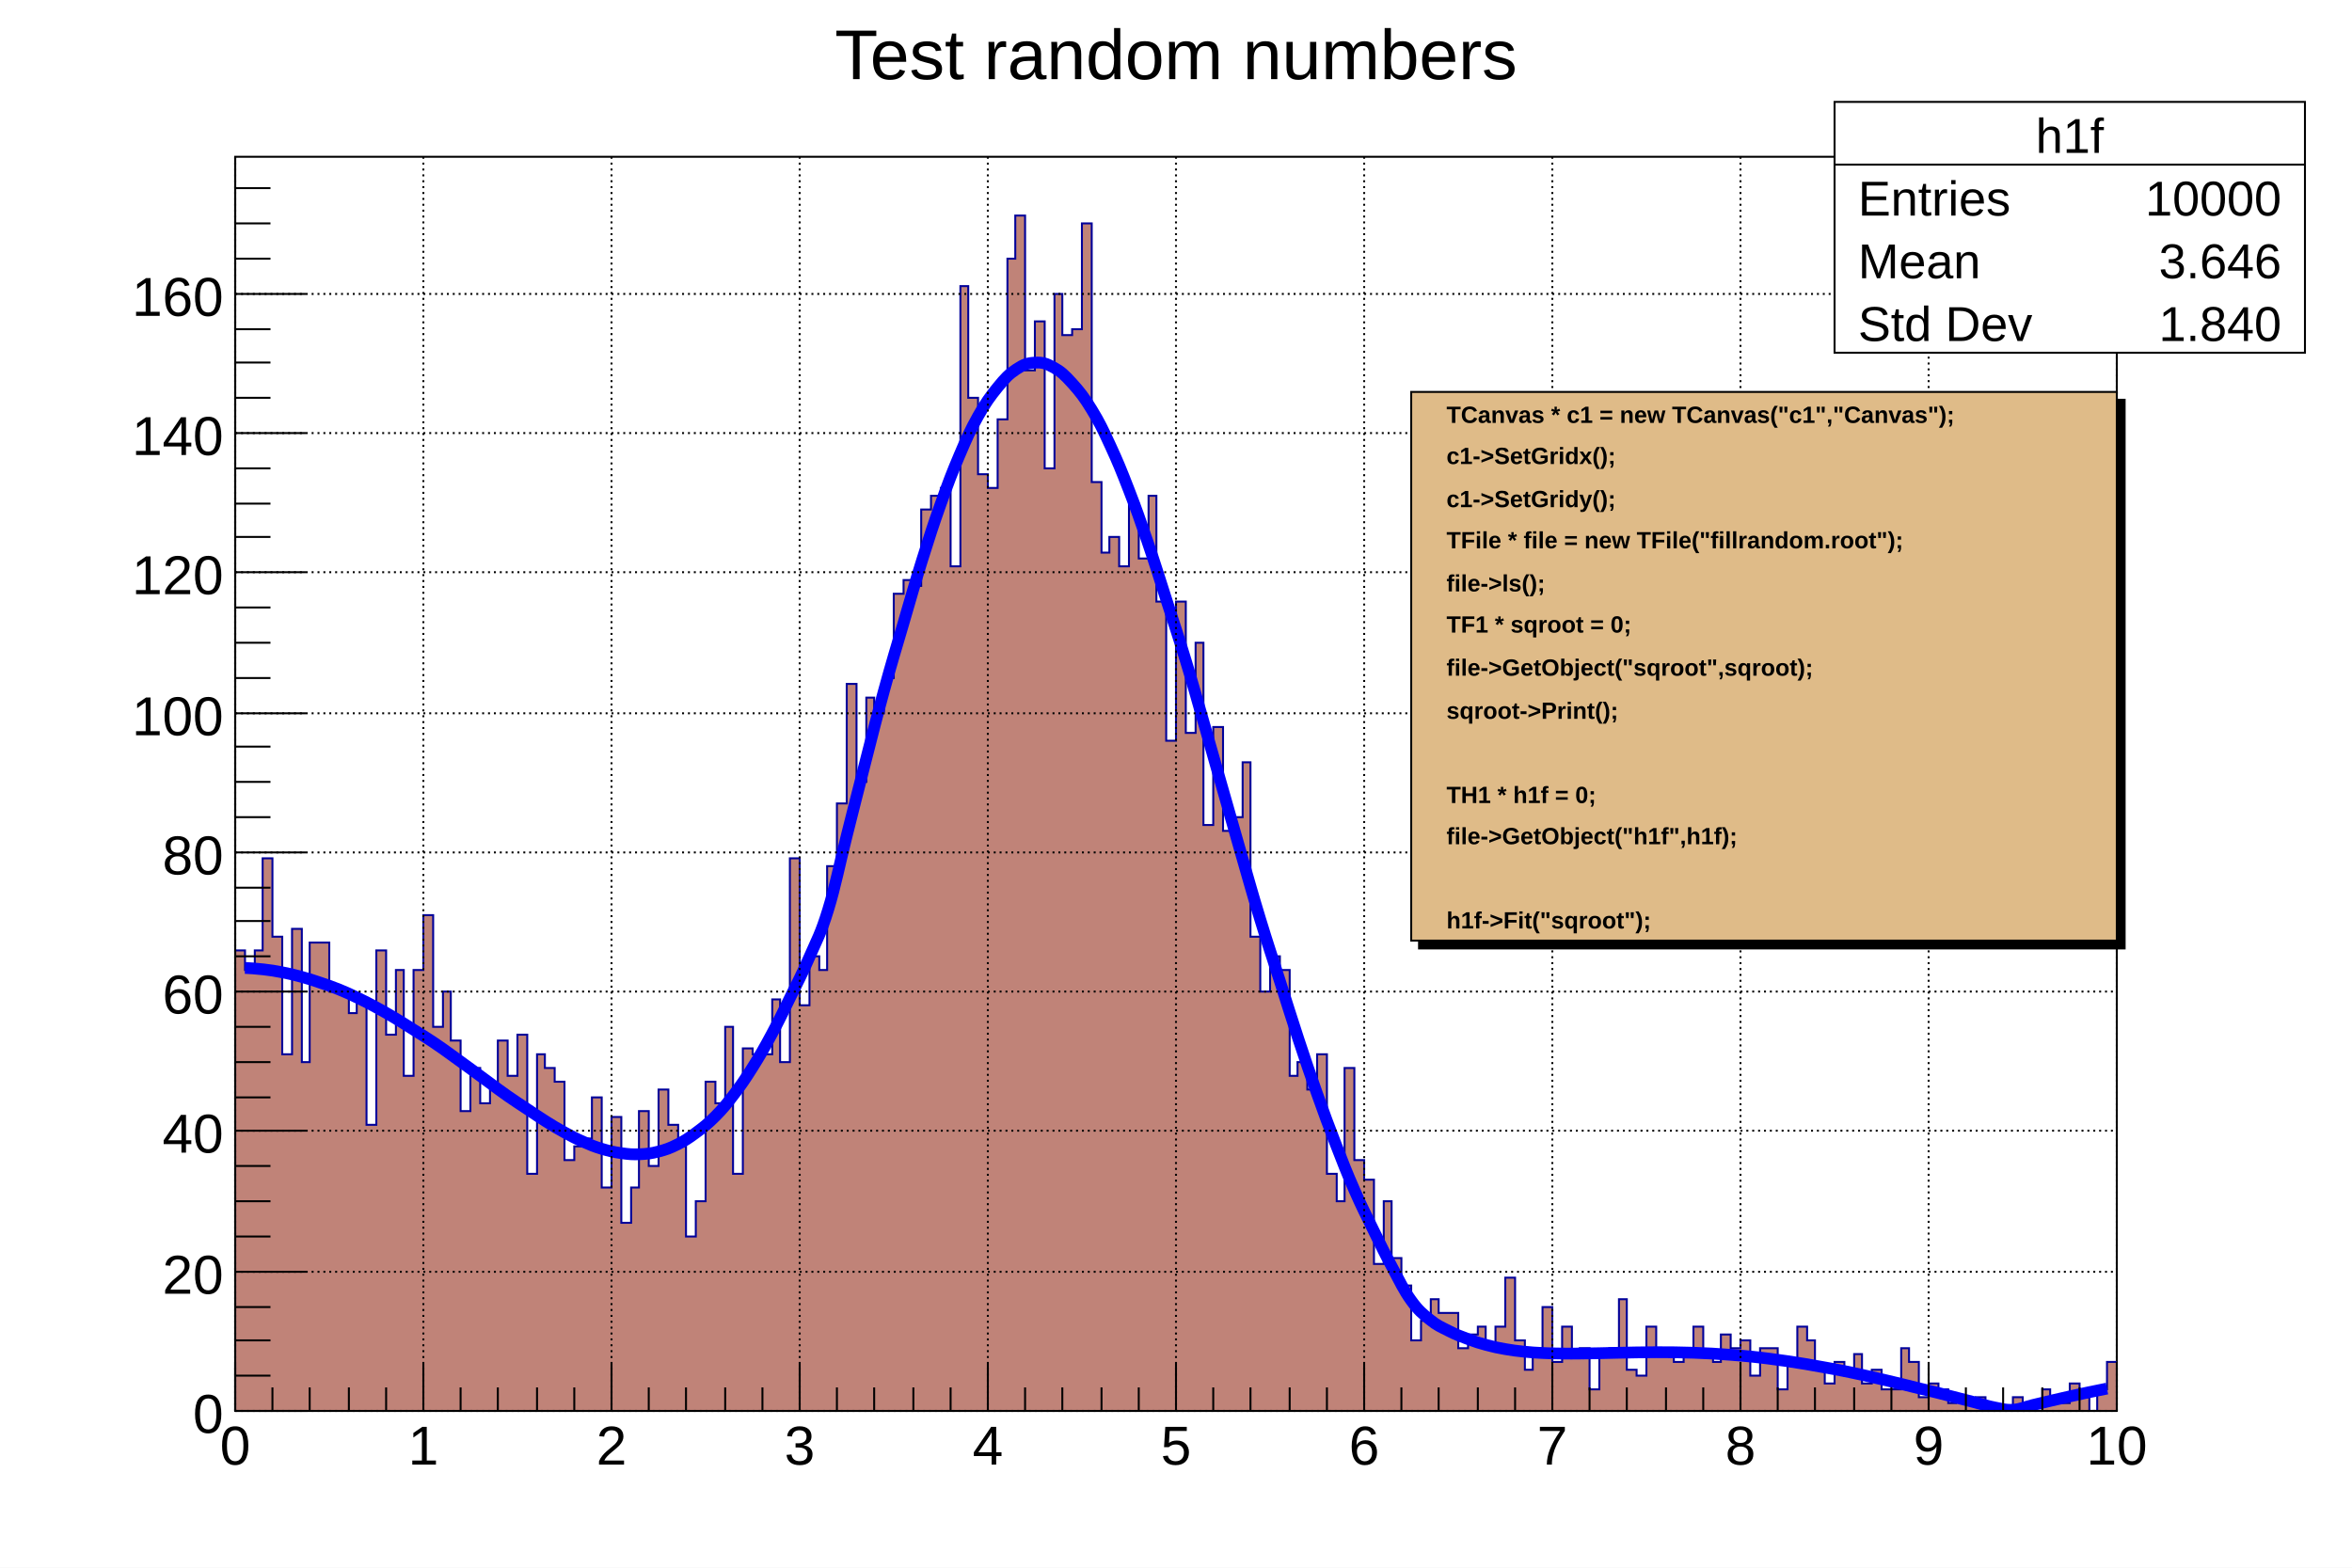
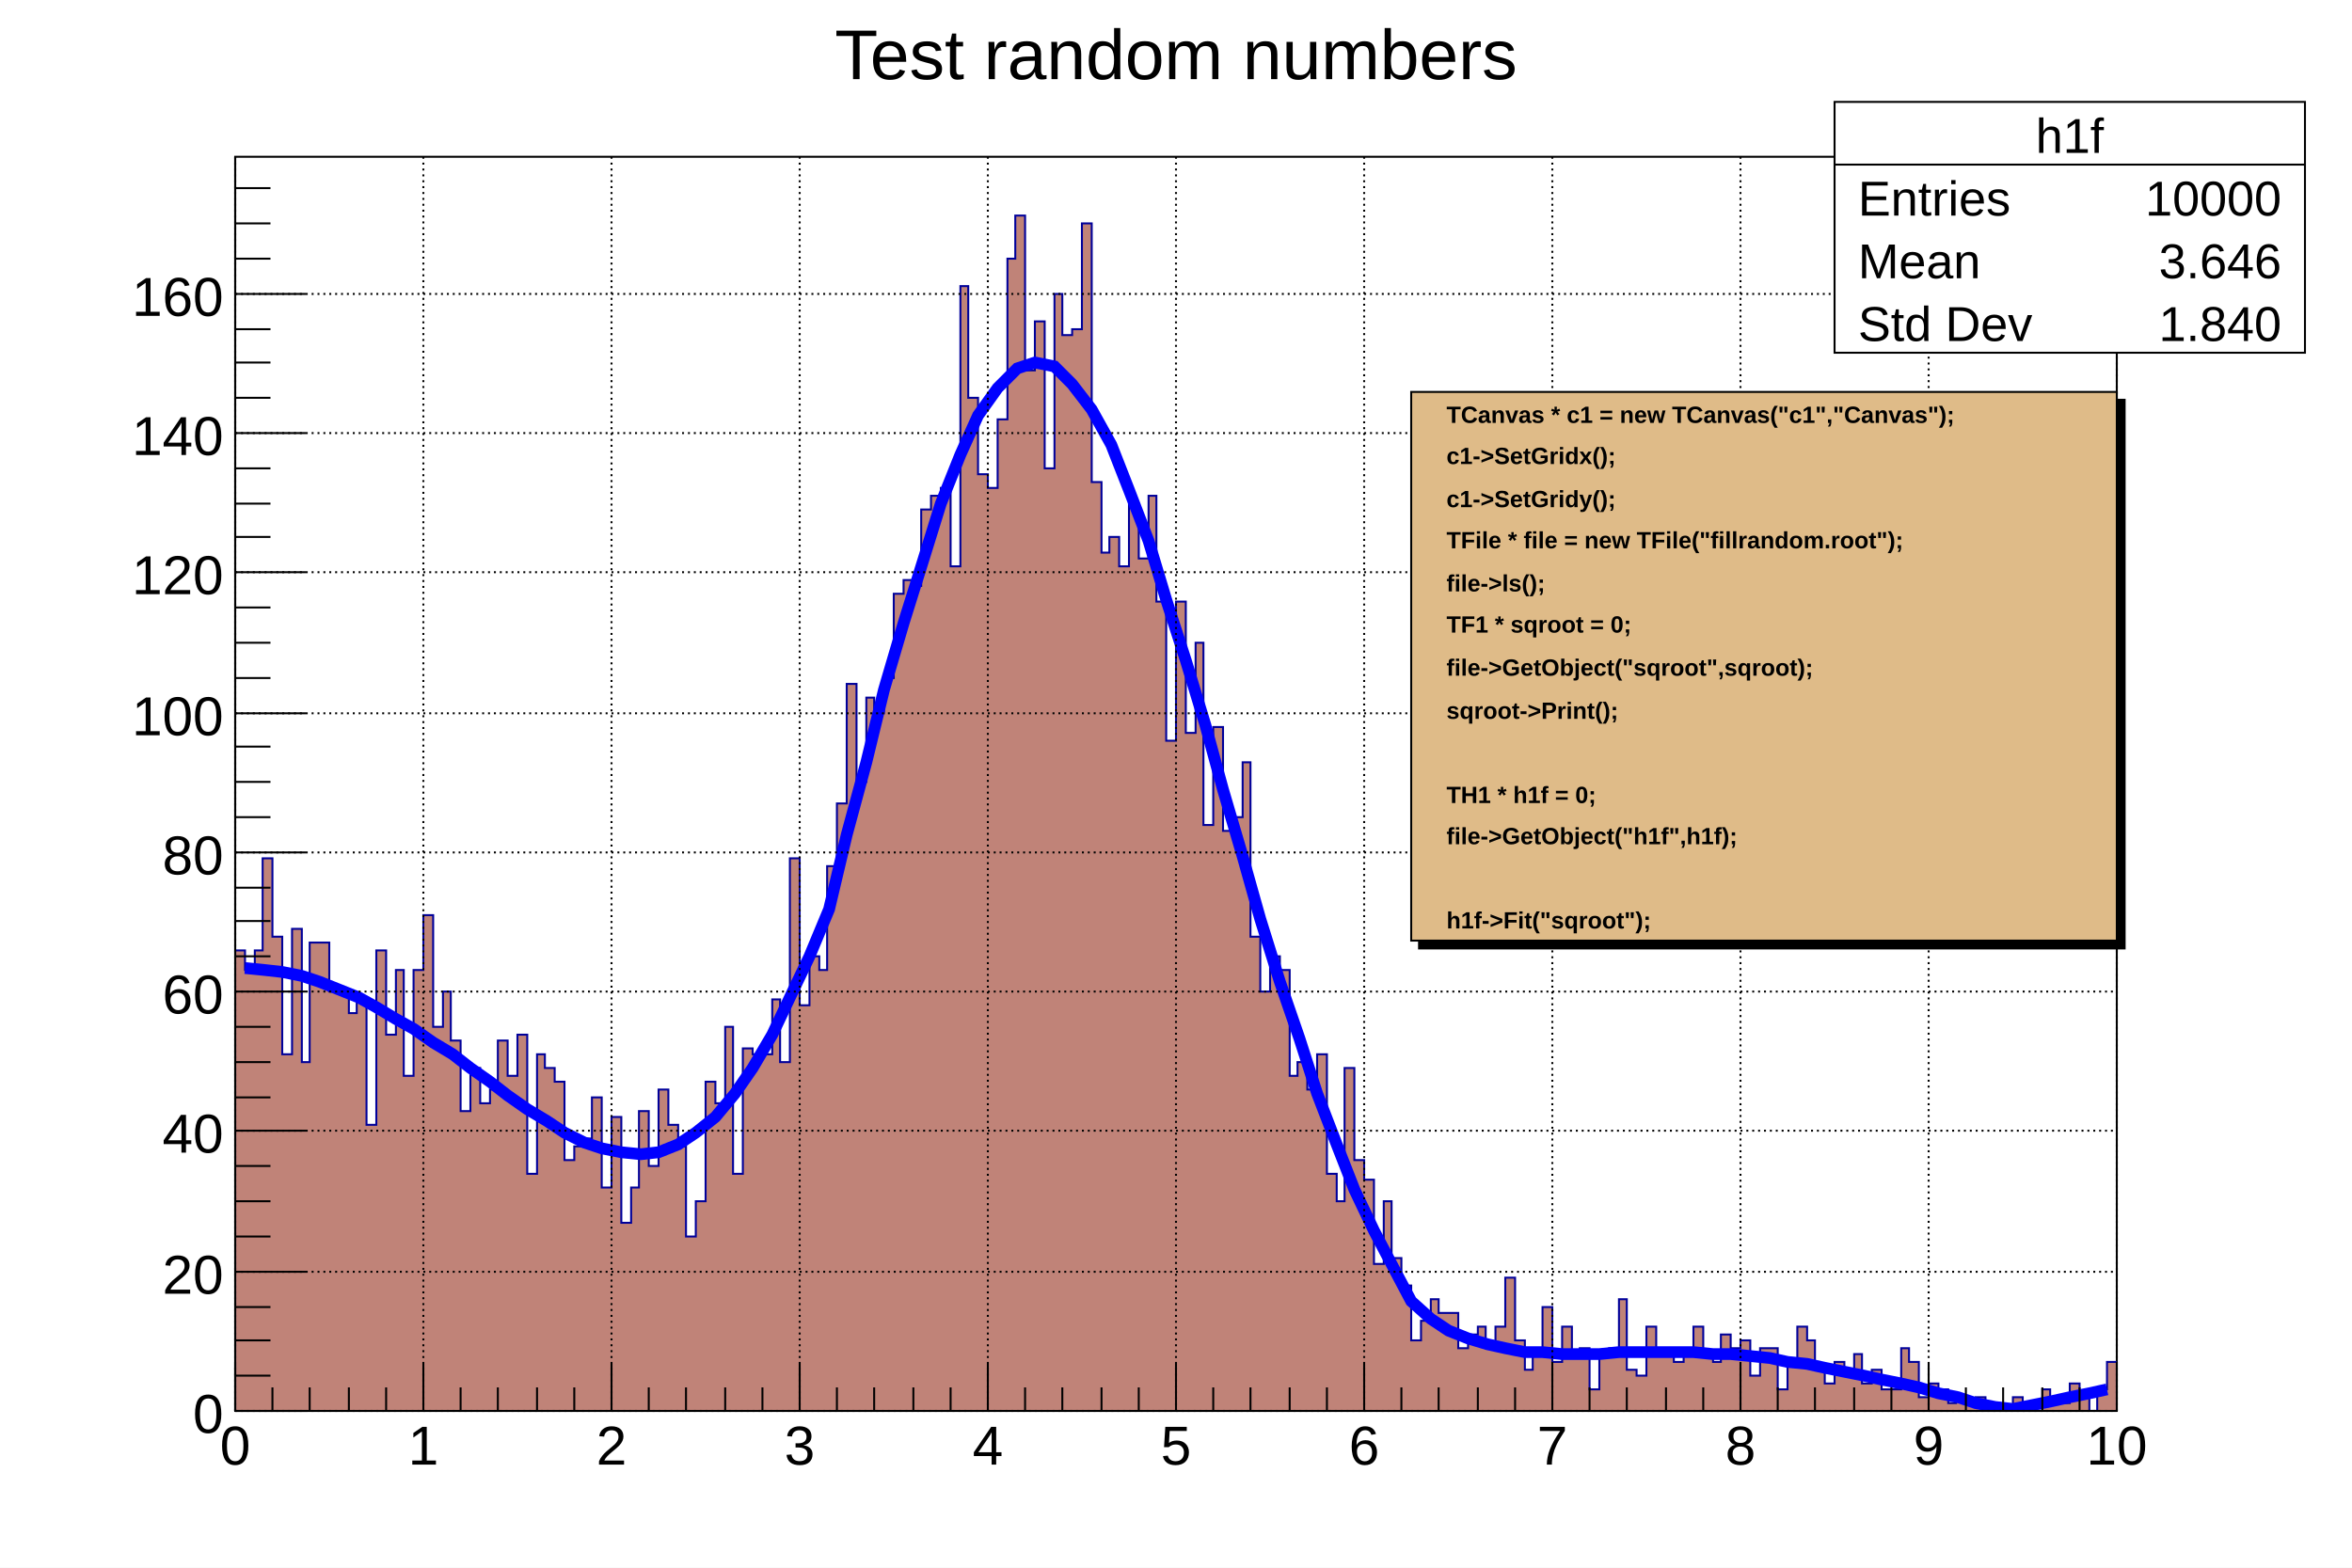
<svg xmlns="http://www.w3.org/2000/svg" viewBox="0 0 1200 800" preserveAspectRatio="none" width="1200" height="800">
  <path d="M0,0H1200V800H0Z" style="fill: white;" />
  <g>
    <g transform="translate(120,80)">
      <path d="M0,0H960V640H0Z" style="fill: white; stroke: black; stroke-width: 1;" />
      <svg x="0" y="0" overflow="hidden" width="960" height="640" viewBox="0 0 960 640">
        <g>
          <path d="M0,405h5v10h5v-10h4v-47h5v40h5v60h5v-64h5v68h4v-61h10v25h10v11h4v-7h5v64h5v-89h5v43h5v-33h4v54h5v-54h5v-28h5v57h5v-18h4v25h5v36h5v-22h5v18h5v-7h4v-25h5v18h5v-21h5v71h5v-61h4v7h5v7h5v40h5v-7h5v-4h4v-21h5v46h5v-36h5v54h5v-18h4v-39h5v28h5v-39h5v18h5v11h4v46h5v-18h5v-61h5v11h5v-39h4v75h5v-64h5v3h10v-28h4v32h5v-104h5v75h5v-25h5v7h4v-53h5v-32h5v-61h5v50h5v-43h4v8h5v-18h5v-43h5v-7h5v3h4v-39h5v-7h5v-4h5v40h5v-143h4v57h5v39h5v7h5v-35h5v-82h4v-22h5v79h5v-25h5v75h5v-89h4v21h5v-3h5v-54h5v132h5v36h4v-8h5v15h5v-32h5v28h5v-32h4v54h5v71h5v-71h5v67h5v-46h4v93h5v-50h5v53h5v-7h5v-28h4v89h5v28h5v-18h5v7h5v54h4v-7h5v14h5v-18h5v61h5v14h4v-68h5v47h5v10h5v43h5v-32h4v29h5v14h5v28h5v-10h5v-11h4v7h10v18h5v-7h5v-4h4v11h5v-11h5v-25h5v32h5v15h4v-11h5v-21h5v28h5v-18h5v14h4v-3h5v21h5v-18h5v-3h5v-25h4v36h5v3h5v-25h5v14h5v-3h4v7h5v-7h5v-11h5v14h5v4h4v-14h5v7h5v-4h5v18h5v-14h9v21h5v-14h5v-18h5v7h4v15h5v7h5v-11h5v7h5v-11h4v15h5v-7h5v10h10v-21h4v7h5v18h5v-7h5v3h5v7h4v-3h5v3h5v-3h5v7h14v-7h5v7h10v-11h4v4h5v3h5v-10h5v7h5v7h4v-11h5v-14h5L960,643H0Z" style="stroke-linejoin: miter; stroke: #00009a; stroke-width: 1; fill: #c08378;" />
        </g>
        <g>
-           <path d="M5,413.94C6.9,414.02,10.7,414.24,14.5,414.69S20.2,415.43,24,416.18S29.7,417.36,33.5,418.39S39.1,420.02,43,421.33S49.1,423.36,53,424.94S58.7,427.38,62.5,429.21S68.2,432.02,72,434.09S77.7,437.25,81.5,439.52S87.1,443,91,445.45S97.1,449.2,101,451.8S106.7,455.77,110.5,458.48S116.2,462.6,120,465.37S125.7,469.57,129.5,472.36S135.1,476.56,139,479.28S145.1,483.38,149,485.97S154.7,489.86,158.5,492.24S164.2,495.8,168,497.87S173.7,500.95,177.5,502.62S183.1,505.07,187,506.24S193.1,507.9,197,508.46S202.7,509.17,206.5,509.01S212.2,508.61,216,507.63S221.7,505.97,225.5,504.07S231.1,501.01,235,498.12S241.1,493.55,245,489.62S250.7,483.46,254.5,478.46S260.2,470.68,264,464.62S269.7,455.25,273.5,448.19S279.1,437.29,283,429.32S289.1,417.3,293,408.31S298.7,396.71,302.5,384.34S308.2,361.57,312,346.49S317.7,323.77,321.5,308.96S327.1,286.71,331,272.48S337.1,251.17,341,237.82S346.7,217.9,350.5,205.74S356.2,187.7,360,177.02S365.7,161.29,369.5,152.37S375.1,139.35,379,132.41S385.1,122.44,389,117.65S394.7,110.98,398.5,108.46S404.2,105.26,408,105.06S413.7,105.37,417.5,107.47S423.1,111.25,427,115.55S433.1,122.65,437,129.02S442.7,139.18,446.5,147.4S452.2,160.3,456,170.12S461.7,185.36,465.5,196.49S471.1,213.64,475,225.78S481.1,244.36,485,257.19S490.7,276.74,494.5,289.97S500.2,310.01,504,323.34S509.7,343.46,513.5,356.64S519.1,376.44,523,389.24S529.1,408.4,533,420.63S538.7,438.88,542.5,450.39S548.2,467.51,552,478.21S557.7,494.06,561.5,503.87S567.1,518.36,571,527.25S577.1,540.34,581,548.31S586.7,560.02,590.5,567.09S596.2,578.4,600,583.66S605.7,590.32,609.5,593.4S615.1,597.1,619,599.09S625.1,601.88,629,603.34S634.7,605.37,638.5,606.39S644.2,607.79,648,608.46S653.7,609.35,657.5,609.75S663.1,610.25,667,610.45S673.1,610.67,677,610.72S682.7,610.75,686.5,610.71S692.2,610.63,696,610.55S701.7,610.41,705.5,610.33S711.1,610.2,715,610.14S721.1,610.05,725,610.04S730.7,610.03,734.5,610.09S740.2,610.18,744,610.31S749.7,610.52,753.5,610.73S759.1,611.07,763,611.37S769.1,611.85,773,612.24S778.7,612.84,782.5,613.32S788.2,614.06,792,614.62S797.7,615.48,801.5,616.12S807.1,617.1,811,617.81S817.1,618.9,821,619.68S826.7,620.86,830.5,621.7S836.2,622.96,840,623.84S845.7,625.18,849.5,626.1S855.1,627.5,859,628.45S865.1,629.88,869,630.85S874.7,632.31,878.5,633.29S884.2,634.77,888,635.75S893.7,637.46,897.5,638.19S903.1,639.63,907,639.4S913.1,637.97,917,637.04S922.7,635.66,926.5,634.77S932.2,633.44,936,632.59S941.7,631.33,945.5,630.53S953.1,628.98,955,628.6" style="fill: none; stroke: blue; stroke-width: 6;" />
+           <path d="M5,414l10,1l9,1l10,2l9,3l10,4l10,4l9,5l10,6l9,5l10,7l10,6l9,7l10,7l9,7l10,7l10,6l9,6l10,5l9,3l10,2l10,1l9,-1l10,-4l9,-6l10,-8l10,-12l9,-13l10,-17l9,-19l10,-21l10,-24l9,-38l10,-37l9,-37l10,-34l10,-32l9,-29l10,-25l9,-20l10,-14l10,-10l9,-3l10,2l9,9l10,13l10,18l9,23l10,26l9,30l10,31l10,33l9,33l10,34l9,32l10,32l10,29l9,28l10,26l9,23l10,21l10,19l9,17l10,9l9,6l10,4l10,3l9,2l10,2h9l10,1h10h9l10,-1h9h10h10h9l10,1h9l10,1l10,1l9,2l10,1l9,2l10,2l10,2l9,2l10,2l9,2l10,3l10,2l9,3l10,2l9,1l10,-2l10,-2l9,-2l10,-2l9,-2" style="fill: none; stroke: blue; stroke-width: 6;" />
        </g>
      </svg>
      <g>
        <g transform="translate(0,640)">
          <path d="M0,0h960M0,-24V0M19,-12V0M38,-12V0M58,-12V0M77,-12V0M96,-24V0M115,-12V0M134,-12V0M154,-12V0M173,-12V0M192,-24V0M211,-12V0M230,-12V0M250,-12V0M269,-12V0M288,-24V0M307,-12V0M326,-12V0M346,-12V0M365,-12V0M384,-24V0M403,-12V0M422,-12V0M442,-12V0M461,-12V0M480,-24V0M499,-12V0M518,-12V0M538,-12V0M557,-12V0M576,-24V0M595,-12V0M614,-12V0M634,-12V0M653,-12V0M672,-24V0M691,-12V0M710,-12V0M730,-12V0M749,-12V0M768,-24V0M787,-12V0M806,-12V0M826,-12V0M845,-12V0M864,-24V0M883,-12V0M902,-12V0M922,-12V0M941,-12V0M960,-24V0" style="stroke: black; stroke-width: 1;" />
          <g font-family="Arial" font-size="28" space="preserve" fill="black" text-anchor="middle">
            <text dy=".8em" transform="translate(0,5)">
       0
      </text>
            <text dy=".8em" transform="translate(96,5)">
       1
      </text>
            <text dy=".8em" transform="translate(192,5)">
       2
      </text>
            <text dy=".8em" transform="translate(288,5)">
       3
      </text>
            <text dy=".8em" transform="translate(384,5)">
       4
      </text>
            <text dy=".8em" transform="translate(480,5)">
       5
      </text>
            <text dy=".8em" transform="translate(576,5)">
       6
      </text>
            <text dy=".8em" transform="translate(672,5)">
       7
      </text>
            <text dy=".8em" transform="translate(768,5)">
       8
      </text>
            <text dy=".8em" transform="translate(864,5)">
       9
      </text>
            <text dy=".8em" transform="translate(960,5)">
       10
      </text>
          </g>
        </g>
        <g>
          <path d="M0,0v640M36,640H0M18,622H0M18,604H0M18,587H0M36,569H0M18,551H0M18,533H0M18,515H0M36,497H0M18,480H0M18,462H0M18,444H0M36,426H0M18,408H0M18,390H0M18,373H0M36,355H0M18,337H0M18,319H0M18,301H0M36,284H0M18,266H0M18,248H0M18,230H0M36,212H0M18,194H0M18,177H0M18,159H0M36,141H0M18,123H0M18,105H0M18,88H0M36,70H0M18,52H0M18,34H0M18,16H0" style="stroke: black; stroke-width: 1;" />
          <g font-family="Arial" font-size="28" space="preserve" fill="black" text-anchor="end">
            <text dy=".4em" transform="translate(-6,640)">
       0
      </text>
            <text dy=".4em" transform="translate(-6,569)">
       20
      </text>
            <text dy=".4em" transform="translate(-6,497)">
       40
      </text>
            <text dy=".4em" transform="translate(-6,426)">
       60
      </text>
            <text dy=".4em" transform="translate(-6,355)">
       80
      </text>
            <text dy=".4em" transform="translate(-6,284)">
       100
      </text>
            <text dy=".4em" transform="translate(-6,212)">
       120
      </text>
            <text dy=".4em" transform="translate(-6,141)">
       140
      </text>
            <text dy=".4em" transform="translate(-6,70)">
       160
      </text>
          </g>
        </g>
        <path d="M0,0v640M96,0v640M192,0v640M288,0v640M384,0v640M480,0v640M576,0v640M672,0v640M768,0v640M864,0v640M960,0v640" style="stroke: black; stroke-width: 1; stroke-dasharray: 1,2;" />
        <path d="M0,640h960M0,569h960M0,497h960M0,426h960M0,355h960M0,284h960M0,212h960M0,141h960M0,70h960" style="stroke: black; stroke-width: 1; stroke-dasharray: 1,2;" />
      </g>
    </g>
    <g transform="translate(936,52)" font-family="Arial" font-size="25" space="preserve" fill="black">
      <path d="M0,0H240V128H0Z" style="fill: white; stroke: black; stroke-width: 1;" />
      <text text-anchor="middle" dy=".4em" transform="translate(120,16)">
    h1f
   </text>
      <text text-anchor="start" dy=".4em" transform="translate(12,48)">
    Entries
   </text>
      <text text-anchor="end" dy=".4em" transform="translate(228,48)">
    10000
   </text>
      <text text-anchor="start" dy=".4em" transform="translate(12,80)">
    Mean
   </text>
      <text text-anchor="end" dy=".4em" transform="translate(228,80)">
    3.646
   </text>
      <text text-anchor="start" dy=".4em" transform="translate(12,112)">
    Std Dev
   </text>
      <text text-anchor="end" dy=".4em" transform="translate(228,112)">
    1.840
   </text>
      <path d="M0,32h240" style="stroke: black; stroke-width: 1;" />
    </g>
    <g transform="translate(720,200)" font-family="Arial" font-size="12" space="preserve" font-weight="bold" fill="black" text-anchor="start">
      <path d="M4,4v280h360v-280z" style="fill: black; stroke: black; stroke-width: 1px;" />
      <path d="M0,0H360V280H0Z" style="fill: #dfbb88; stroke: black; stroke-width: 1;" />
      <text dy=".4em" transform="translate(18,11)">
    TCanvas * c1 = new TCanvas("c1","Canvas");
   </text>
      <text dy=".4em" transform="translate(18,32)">
    c1-&gt;SetGridx();
   </text>
      <text dy=".4em" transform="translate(18,54)">
    c1-&gt;SetGridy();
   </text>
      <text dy=".4em" transform="translate(18,75)">
    TFile * file = new TFile("fillrandom.root");
   </text>
      <text dy=".4em" transform="translate(18,97)">
    file-&gt;ls();
   </text>
      <text dy=".4em" transform="translate(18,118)">
    TF1 * sqroot = 0;
   </text>
      <text dy=".4em" transform="translate(18,140)">
    file-&gt;GetObject("sqroot",sqroot);
   </text>
      <text dy=".4em" transform="translate(18,162)">
    sqroot-&gt;Print();
   </text>
      <text dy=".4em" transform="translate(18,205)">
    TH1 * h1f = 0;
   </text>
      <text dy=".4em" transform="translate(18,226)">
    file-&gt;GetObject("h1f",h1f);
   </text>
      <text dy=".4em" transform="translate(18,269)">
    h1f-&gt;Fit("sqroot");
   </text>
    </g>
    <g transform="translate(371,4)" font-family="Arial" font-size="36" space="preserve">
      <text fill="black" text-anchor="middle" dy=".4em" transform="translate(229,22)">
    Test random numbers
   </text>
    </g>
  </g>
</svg>
